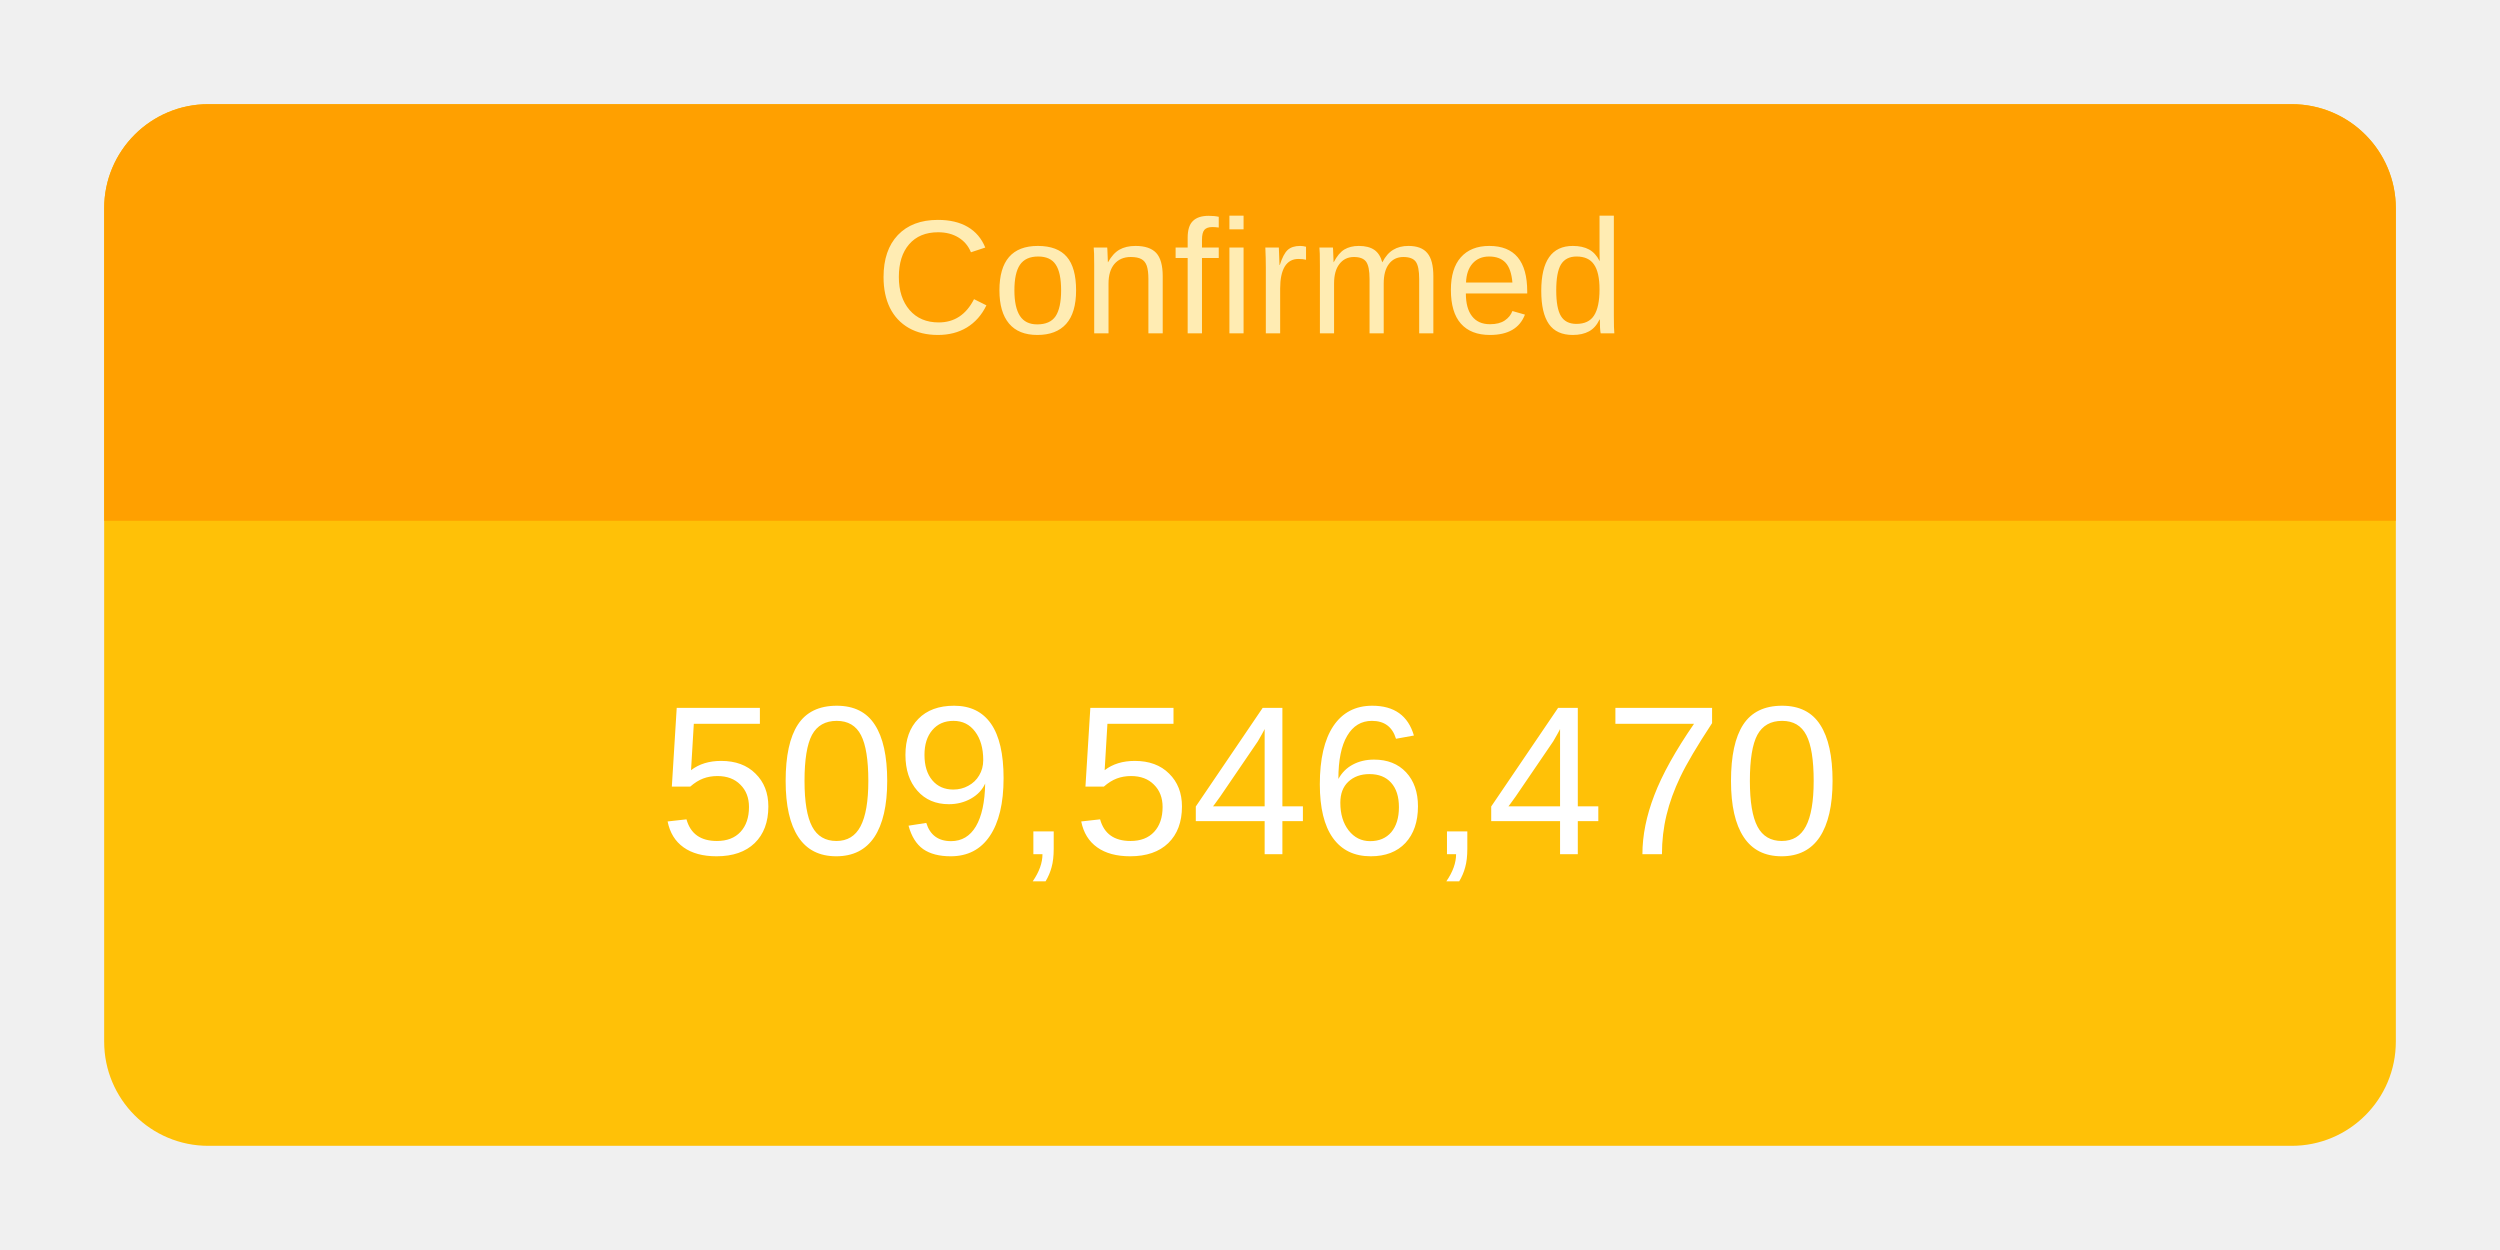
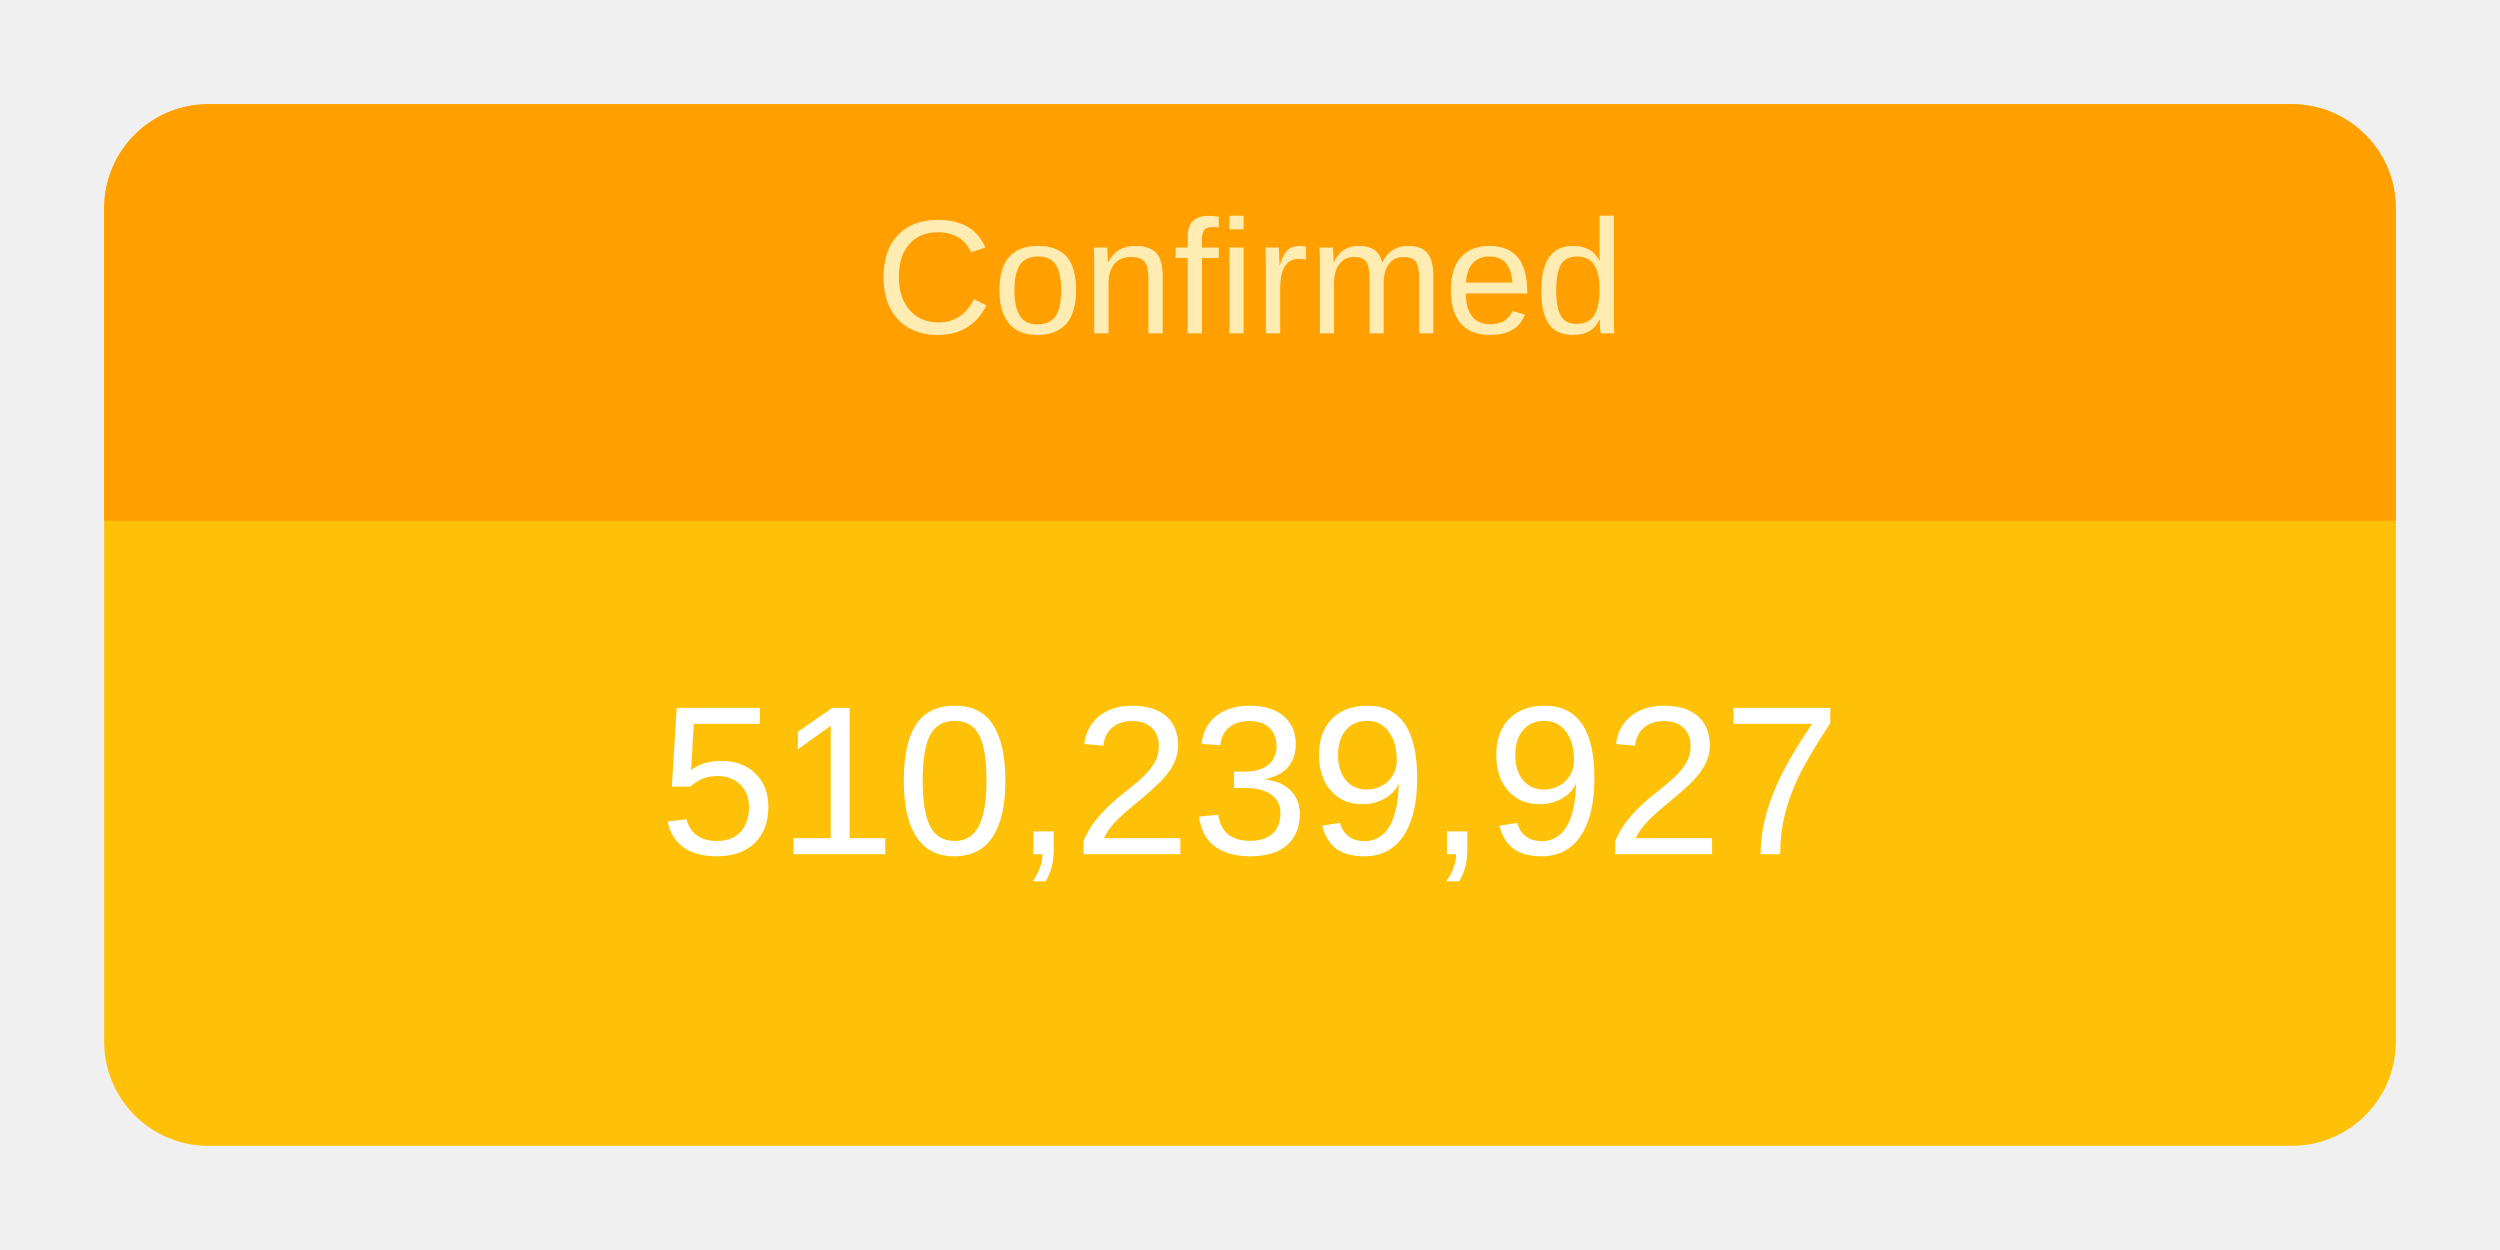
<svg xmlns="http://www.w3.org/2000/svg" height="120" viewBox="" width="240">
  <g transform="translate(10,10)">
    <rect rx="10" ry="10" width="220" height="100" style="fill: #ffc107; stroke-width: 5;" />
    <svg width="220" height="100">
      <text x="50%" y="72%" alignment-baseline="middle" text-anchor="middle" fill="white" font-size="1.7em" font-family="Arial, Helvetica, sans-serif">
-         509,546,470
+         510,239,927
      </text>
    </svg>
    <path fill="#FFA000" d=" M 210 0              a 10 10 0 0 1 10 10              v 30             h-220             v-30             a 10 10 0 0 1 10 -10" />
    <svg width="220" height="40">
      <text x="50%" y="55%" alignment-baseline="middle" text-anchor="middle" fill="#FFECB3" font-size="1.3em" font-family="Arial, Helvetica, sans-serif">
        Confirmed
      </text>
    </svg>
  </g>
</svg>
